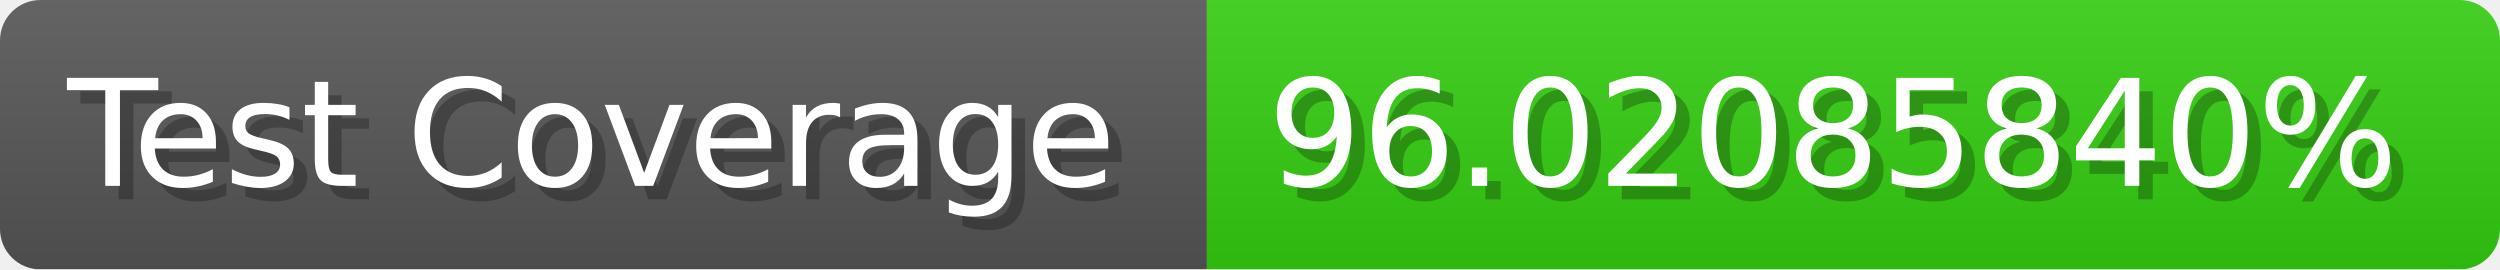
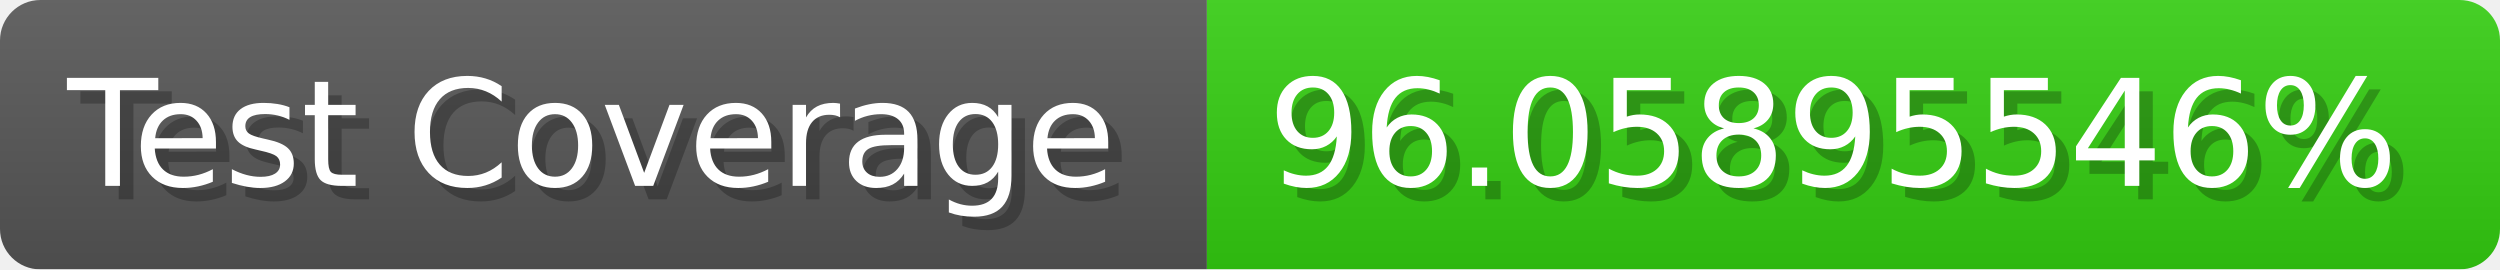
- <svg xmlns="http://www.w3.org/2000/svg" width="185.6" height="20" viewBox="0 0 1856 200" role="img" aria-label="Test Coverage: 96.02085840%">
+ <svg xmlns="http://www.w3.org/2000/svg" width="185.6" height="20" viewBox="0 0 1856 200" role="img" aria-label="Test Coverage: 96.05895546%">
  <linearGradient id="a" x2="0" y2="100%">
    <stop offset="0" stop-opacity=".1" stop-color="#EEE" />
    <stop offset="1" stop-opacity=".1" />
  </linearGradient>
  <mask id="m">
    <rect width="1856" height="200" rx="30" fill="#FFF" />
  </mask>
  <g mask="url(#m)">
    <rect width="896" height="200" fill="#555" />
    <rect width="960" height="200" fill="#3C1" x="896" />
    <rect width="1856" height="200" fill="url(#a)" />
  </g>
  <g aria-hidden="true" fill="#fff" text-anchor="start" font-family="Verdana,DejaVu Sans,sans-serif" font-size="110">
    <text x="60" y="148" textLength="796" fill="#000" opacity="0.25">Test Coverage</text>
    <text x="50" y="138" textLength="796">Test Coverage</text>
-     <text x="951" y="148" textLength="860" fill="#000" opacity="0.25">96.02085840%</text>
-     <text x="941" y="138" textLength="860">96.02085840%</text>
+     <text x="951" y="148" textLength="860" fill="#000" opacity="0.25">96.05895546%</text>
+     <text x="941" y="138" textLength="860">96.05895546%</text>
  </g>
</svg>
